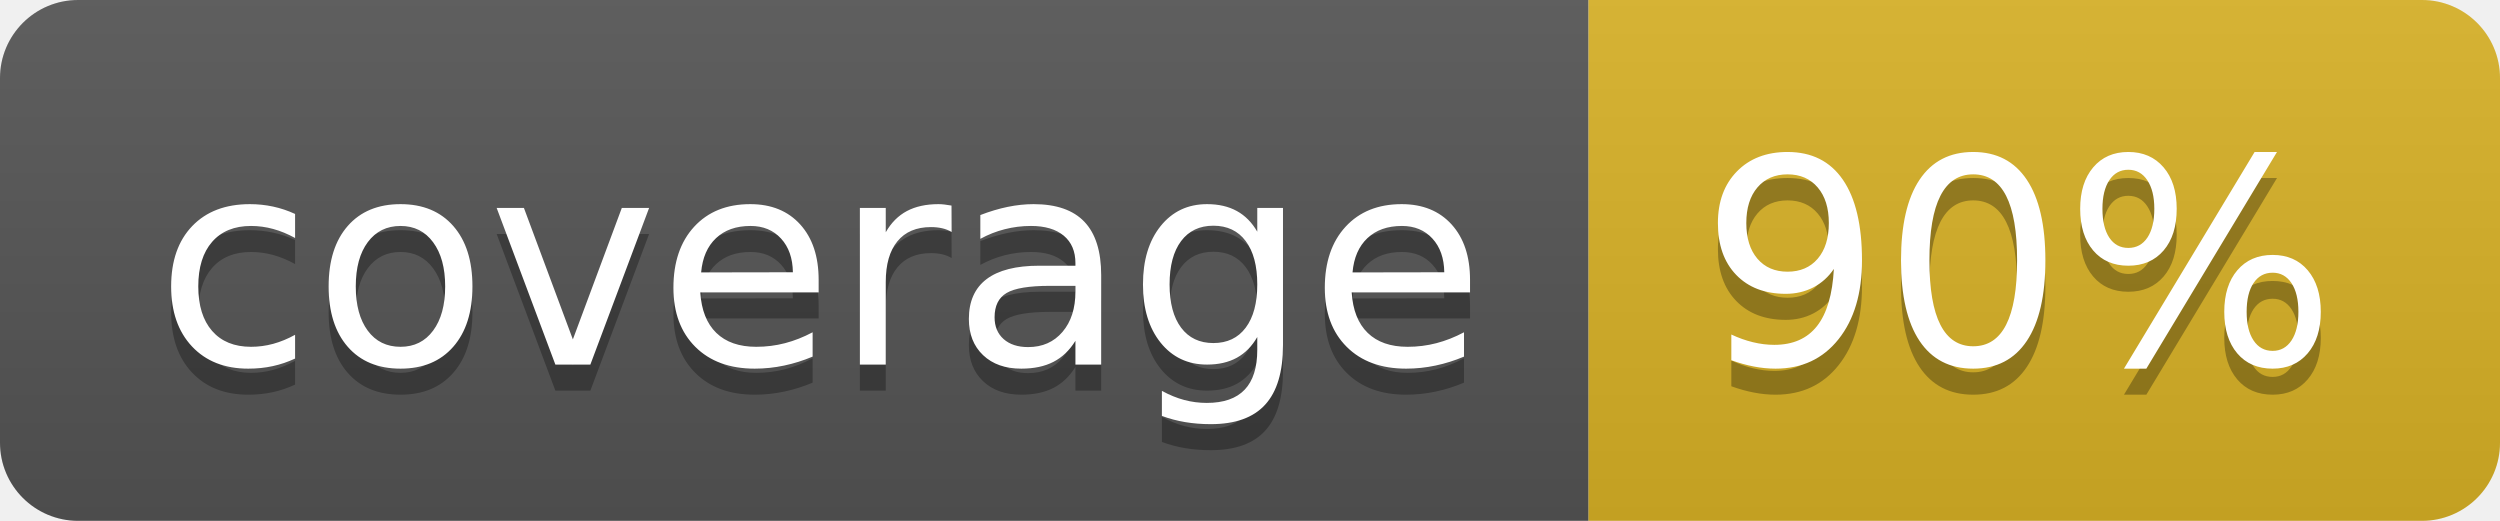
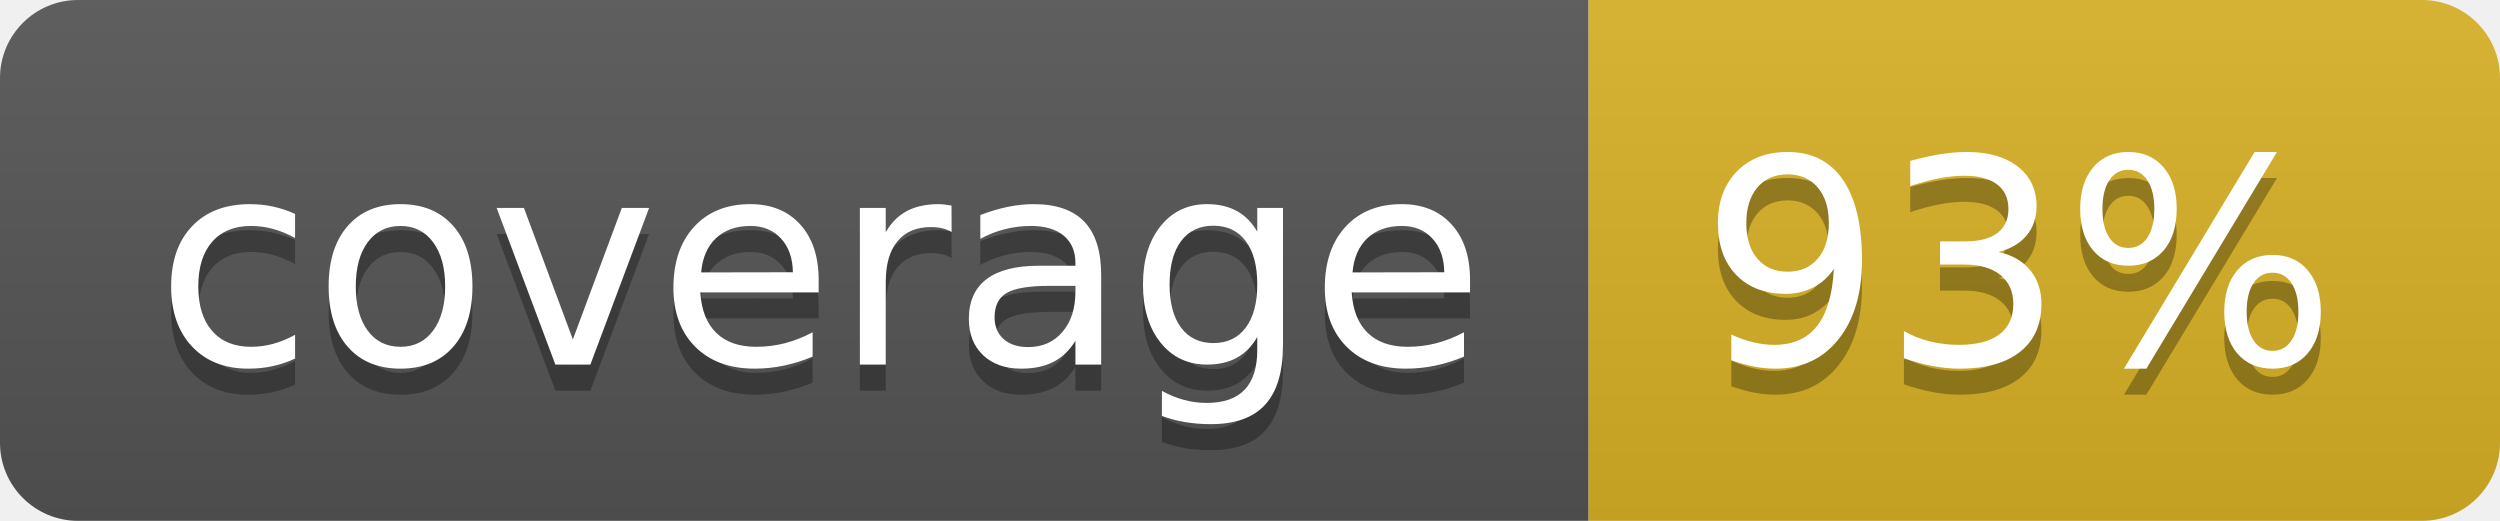
<svg xmlns="http://www.w3.org/2000/svg" width="96" height="20">
  <linearGradient id="b" x2="0" y2="100%">
    <stop offset="0" stop-color="#bbb" stop-opacity=".1" />
    <stop offset="1" stop-opacity=".1" />
  </linearGradient>
  <clipPath id="a">
    <rect width="96" height="20" rx="3" fill="#fff" />
  </clipPath>
  <g clip-path="url(#a)">
    <path fill="#555" d="M0 0h61v20H0z" />
    <path fill="#D9B226" d="M61 0h35v20H61z" />
    <path fill="url(#b)" d="M0 0h96v20H0z" />
  </g>
  <g fill="#fff" text-anchor="middle" font-family="DejaVu Sans,Verdana,Geneva,sans-serif" font-size="110">
    <text x="315" y="150" fill="#010101" fill-opacity=".3" transform="scale(.1)" textLength="510">coverage</text>
    <text x="315" y="140" transform="scale(.1)" textLength="510">coverage</text>
-     <text x="775" y="150" fill="#010101" fill-opacity=".3" transform="scale(.1)" textLength="250">90%</text>
-     <text x="775" y="140" transform="scale(.1)" textLength="250">90%</text>
+     <text x="775" y="150" fill="#010101" fill-opacity=".3" transform="scale(.1)" textLength="250">93%</text>
+     <text x="775" y="140" transform="scale(.1)" textLength="250">93%</text>
  </g>
</svg>
